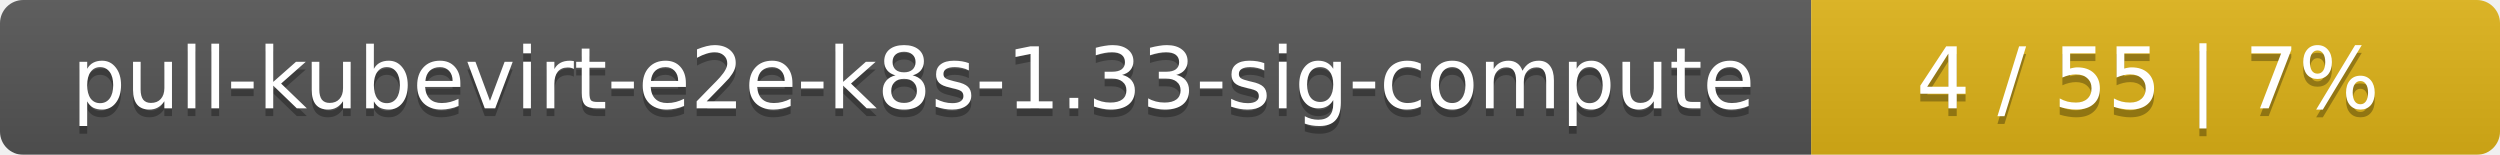
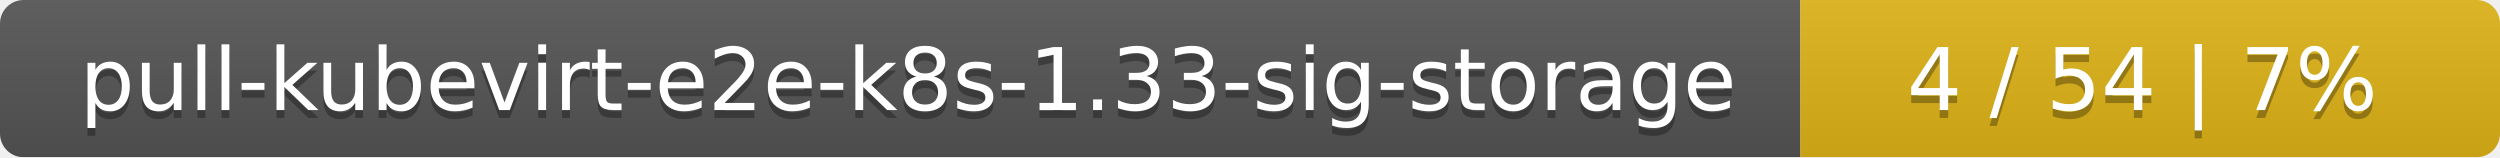
- <svg xmlns="http://www.w3.org/2000/svg" width="323" height="20">
+ <svg xmlns="http://www.w3.org/2000/svg" width="318" height="20">
  <linearGradient id="smooth" x2="0" y2="100%">
    <stop offset="0" stop-color="#bbb" stop-opacity=".1" />
    <stop offset="1" stop-opacity=".1" />
  </linearGradient>
  <mask id="round">
-     <rect width="323" height="20" rx="3" fill="#fff" />
+     <rect width="318" height="20" rx="3" fill="#fff" />
  </mask>
  <g mask="url(#round)">
-     <rect width="234" height="20" fill="#555" />
-     <rect x="234" width="89" height="20" fill="#dfb317" />
-     <rect width="323" height="20" fill="url(#smooth)" />
+     <rect width="229" height="20" fill="#555" />
+     <rect x="229" width="89" height="20" fill="#dfb317" />
+     <rect width="318" height="20" fill="url(#smooth)" />
  </g>
  <g fill="#fff" text-anchor="middle" font-family="DejaVu Sans,Verdana,Geneva,sans-serif" font-size="11">
-     <text x="118" y="15" fill="#010101" fill-opacity=".3">pull-kubevirt-e2e-k8s-1.33-sig-compute</text>
-     <text x="118" y="14">pull-kubevirt-e2e-k8s-1.33-sig-compute</text>
-     <text x="277.5" y="15" fill="#010101" fill-opacity=".3">4 / 55    |    7%</text>
-     <text x="277.5" y="14">4 / 55    |    7%</text>
+     <text x="115.5" y="15" fill="#010101" fill-opacity=".3">pull-kubevirt-e2e-k8s-1.33-sig-storage</text>
+     <text x="115.5" y="14">pull-kubevirt-e2e-k8s-1.33-sig-storage</text>
+     <text x="272.5" y="15" fill="#010101" fill-opacity=".3">4 / 54    |    7%</text>
+     <text x="272.5" y="14">4 / 54    |    7%</text>
  </g>
</svg>
